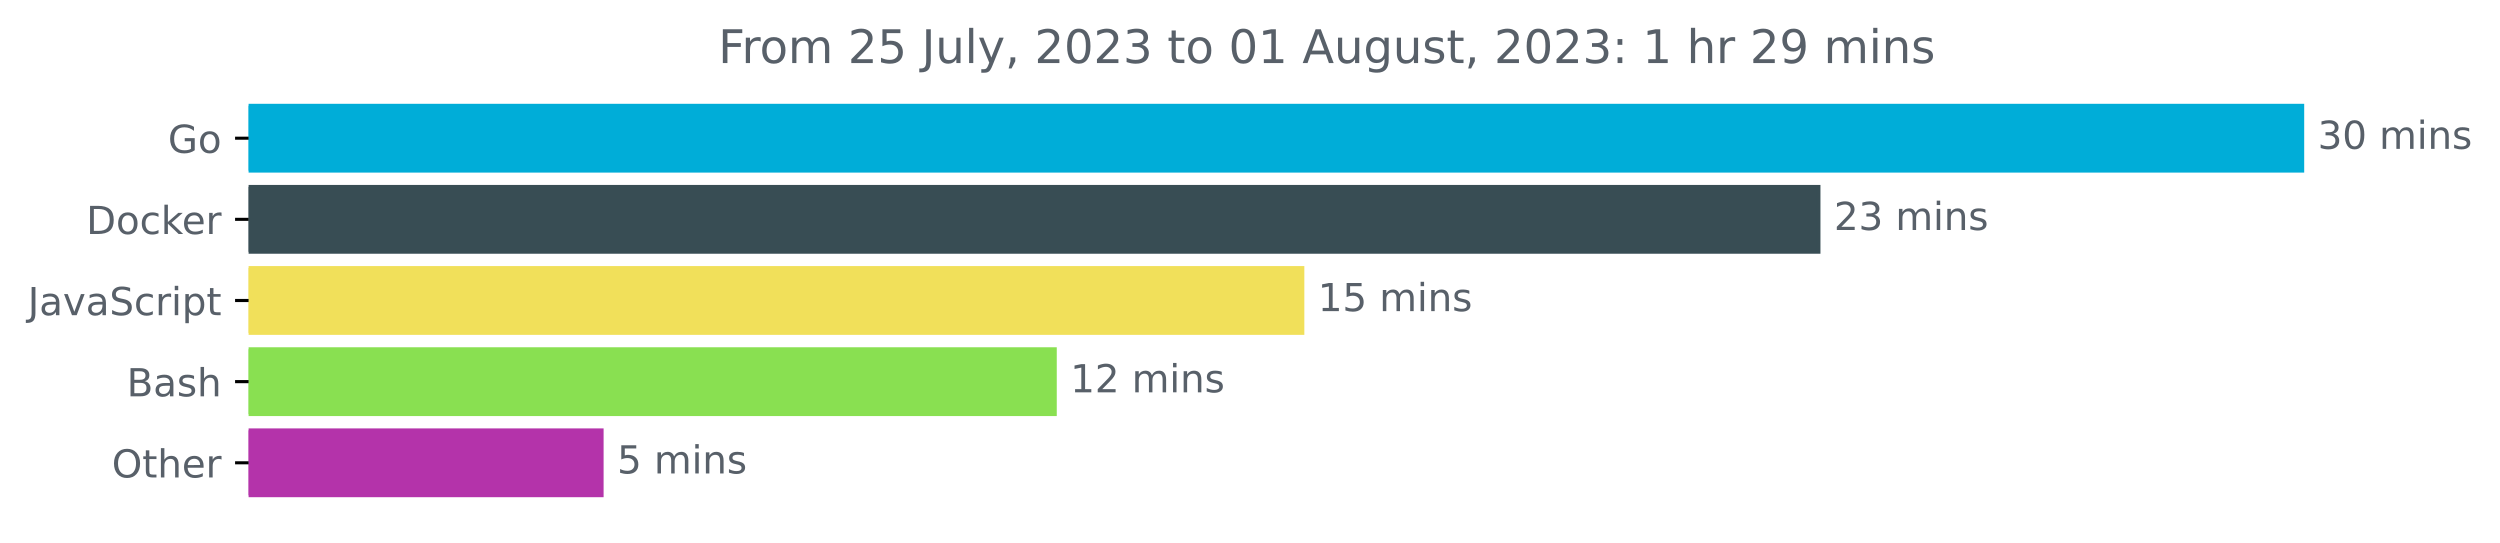
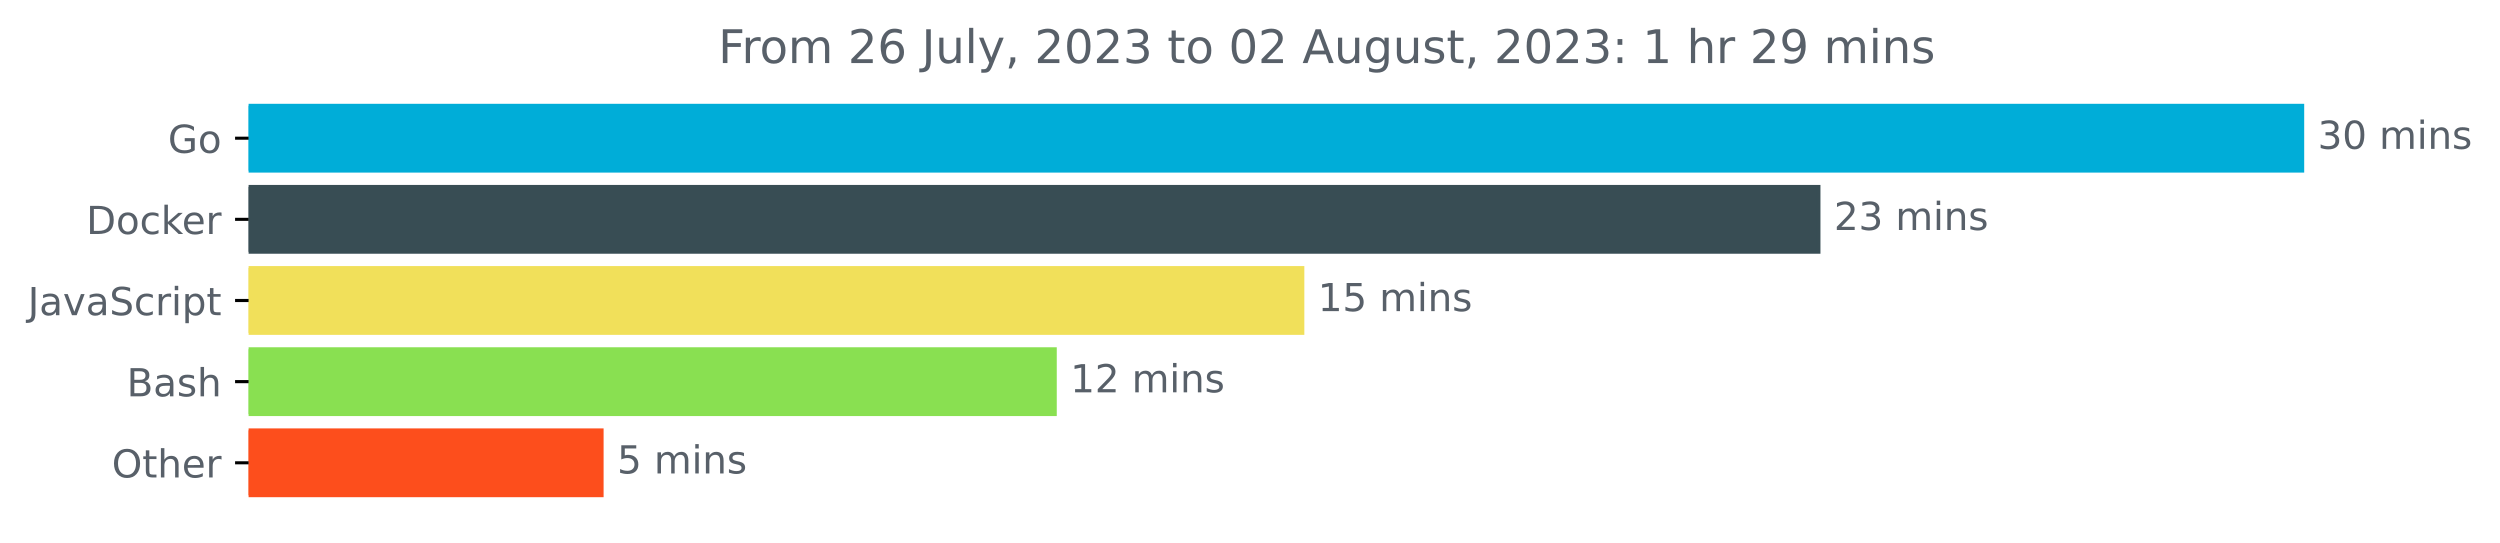
<svg xmlns="http://www.w3.org/2000/svg" xmlns:xlink="http://www.w3.org/1999/xlink" width="646.927pt" height="140.398pt" viewBox="0 0 646.927 140.398" version="1.1">
  <defs>
    <style type="text/css">*{stroke-linejoin: round; stroke-linecap: butt}</style>
  </defs>
  <g id="figure_1">
    <g id="patch_1">
      <path d="M -0 140.398  L 646.927 140.398  L 646.927 0  L -0 0  L -0 140.398  z " style="fill: none" />
    </g>
    <g id="axes_1">
      <g id="patch_2">
-         <path d="M 64.33 27.358  L 595.758 27.358  L 595.758 44.158  L 64.33 44.158  z " clip-path="url(#pe93cd02af9)" style="fill: #00add8; stroke: #00add8; stroke-linejoin: miter" />
+         <path d="M 64.33 27.358  L 595.758 27.358  L 595.758 44.158  L 64.33 44.158  z " clip-path="url(#p995c8b3202)" style="fill: #00add8; stroke: #00add8; stroke-linejoin: miter" />
      </g>
      <g id="patch_3">
-         <path d="M 64.33 48.358  L 470.579 48.358  L 470.579 65.158  L 64.33 65.158  z " clip-path="url(#pe93cd02af9)" style="fill: #384d54; stroke: #384d54; stroke-linejoin: miter" />
+         <path d="M 64.33 48.358  L 470.579 48.358  L 470.579 65.158  L 64.33 65.158  z " clip-path="url(#p995c8b3202)" style="fill: #384d54; stroke: #384d54; stroke-linejoin: miter" />
      </g>
      <g id="patch_4">
-         <path d="M 64.33 69.358  L 337.024 69.358  L 337.024 86.158  L 64.33 86.158  z " clip-path="url(#pe93cd02af9)" style="fill: #f1e05a; stroke: #f1e05a; stroke-linejoin: miter" />
+         <path d="M 64.33 69.358  L 337.024 69.358  L 337.024 86.158  L 64.33 86.158  z " clip-path="url(#p995c8b3202)" style="fill: #f1e05a; stroke: #f1e05a; stroke-linejoin: miter" />
      </g>
      <g id="patch_5">
-         <path d="M 64.33 90.358  L 272.961 90.358  L 272.961 107.158  L 64.33 107.158  z " clip-path="url(#pe93cd02af9)" style="fill: #89e051; stroke: #89e051; stroke-linejoin: miter" />
+         <path d="M 64.33 90.358  L 272.961 90.358  L 272.961 107.158  L 64.33 107.158  z " clip-path="url(#p995c8b3202)" style="fill: #89e051; stroke: #89e051; stroke-linejoin: miter" />
      </g>
      <g id="patch_6">
-         <path d="M 64.33 111.358  L 155.693 111.358  L 155.693 128.158  L 64.33 128.158  z " clip-path="url(#pe93cd02af9)" style="fill: #b433aa; stroke: #b433aa; stroke-linejoin: miter" />
+         <path d="M 64.33 111.358  L 155.693 111.358  L 155.693 128.158  L 64.33 128.158  z " clip-path="url(#p995c8b3202)" style="fill: #fd4e1c; stroke: #fd4e1c; stroke-linejoin: miter" />
      </g>
      <g id="matplotlib.axis_1" />
      <g id="matplotlib.axis_2">
        <g id="ytick_1">
          <g id="line2d_1">
            <defs>
-               <path id="m5764c71d3e" d="M 0 0  L -3.5 0  " style="stroke: #000000; stroke-width: 0.8" />
+               <path id="m23c76af97a" d="M 0 0  L -3.5 0  " style="stroke: #000000; stroke-width: 0.8" />
            </defs>
            <g>
-               <use xlink:href="#m5764c71d3e" x="64.33" y="35.758" style="stroke: #000000; stroke-width: 0.8" />
+               <use xlink:href="#m23c76af97a" x="64.33" y="35.758" style="stroke: #000000; stroke-width: 0.8" />
            </g>
          </g>
          <g id="text_1">
            <g style="fill: #586069" transform="translate(43.4625 39.55734)scale(0.1 -0.1)">
              <defs>
                <path id="DejaVuSans-47" d="M 3809 666  L 3809 1919  L 2778 1919  L 2778 2438  L 4434 2438  L 4434 434  Q 4069 175 3628 42  Q 3188 -91 2688 -91  Q 1594 -91 976 548  Q 359 1188 359 2328  Q 359 3472 976 4111  Q 1594 4750 2688 4750  Q 3144 4750 3555 4637  Q 3966 4525 4313 4306  L 4313 3634  Q 3963 3931 3569 4081  Q 3175 4231 2741 4231  Q 1884 4231 1454 3753  Q 1025 3275 1025 2328  Q 1025 1384 1454 906  Q 1884 428 2741 428  Q 3075 428 3337 486  Q 3600 544 3809 666  z " transform="scale(0.015625)" />
                <path id="DejaVuSans-6f" d="M 1959 3097  Q 1497 3097 1228 2736  Q 959 2375 959 1747  Q 959 1119 1226 758  Q 1494 397 1959 397  Q 2419 397 2687 759  Q 2956 1122 2956 1747  Q 2956 2369 2687 2733  Q 2419 3097 1959 3097  z M 1959 3584  Q 2709 3584 3137 3096  Q 3566 2609 3566 1747  Q 3566 888 3137 398  Q 2709 -91 1959 -91  Q 1206 -91 779 398  Q 353 888 353 1747  Q 353 2609 779 3096  Q 1206 3584 1959 3584  z " transform="scale(0.015625)" />
              </defs>
              <use xlink:href="#DejaVuSans-47" />
              <use xlink:href="#DejaVuSans-6f" x="77.49" />
            </g>
          </g>
        </g>
        <g id="ytick_2">
          <g id="line2d_2">
            <g>
-               <use xlink:href="#m5764c71d3e" x="64.33" y="56.758" style="stroke: #000000; stroke-width: 0.8" />
+               <use xlink:href="#m23c76af97a" x="64.33" y="56.758" style="stroke: #000000; stroke-width: 0.8" />
            </g>
          </g>
          <g id="text_2">
            <g style="fill: #586069" transform="translate(22.32031 60.55734)scale(0.1 -0.1)">
              <defs>
                <path id="DejaVuSans-44" d="M 1259 4147  L 1259 519  L 2022 519  Q 2988 519 3436 956  Q 3884 1394 3884 2338  Q 3884 3275 3436 3711  Q 2988 4147 2022 4147  L 1259 4147  z M 628 4666  L 1925 4666  Q 3281 4666 3915 4102  Q 4550 3538 4550 2338  Q 4550 1131 3912 565  Q 3275 0 1925 0  L 628 0  L 628 4666  z " transform="scale(0.015625)" />
                <path id="DejaVuSans-63" d="M 3122 3366  L 3122 2828  Q 2878 2963 2633 3030  Q 2388 3097 2138 3097  Q 1578 3097 1268 2742  Q 959 2388 959 1747  Q 959 1106 1268 751  Q 1578 397 2138 397  Q 2388 397 2633 464  Q 2878 531 3122 666  L 3122 134  Q 2881 22 2623 -34  Q 2366 -91 2075 -91  Q 1284 -91 818 406  Q 353 903 353 1747  Q 353 2603 823 3093  Q 1294 3584 2113 3584  Q 2378 3584 2631 3529  Q 2884 3475 3122 3366  z " transform="scale(0.015625)" />
                <path id="DejaVuSans-6b" d="M 581 4863  L 1159 4863  L 1159 1991  L 2875 3500  L 3609 3500  L 1753 1863  L 3688 0  L 2938 0  L 1159 1709  L 1159 0  L 581 0  L 581 4863  z " transform="scale(0.015625)" />
                <path id="DejaVuSans-65" d="M 3597 1894  L 3597 1613  L 953 1613  Q 991 1019 1311 708  Q 1631 397 2203 397  Q 2534 397 2845 478  Q 3156 559 3463 722  L 3463 178  Q 3153 47 2828 -22  Q 2503 -91 2169 -91  Q 1331 -91 842 396  Q 353 884 353 1716  Q 353 2575 817 3079  Q 1281 3584 2069 3584  Q 2775 3584 3186 3129  Q 3597 2675 3597 1894  z M 3022 2063  Q 3016 2534 2758 2815  Q 2500 3097 2075 3097  Q 1594 3097 1305 2825  Q 1016 2553 972 2059  L 3022 2063  z " transform="scale(0.015625)" />
                <path id="DejaVuSans-72" d="M 2631 2963  Q 2534 3019 2420 3045  Q 2306 3072 2169 3072  Q 1681 3072 1420 2755  Q 1159 2438 1159 1844  L 1159 0  L 581 0  L 581 3500  L 1159 3500  L 1159 2956  Q 1341 3275 1631 3429  Q 1922 3584 2338 3584  Q 2397 3584 2469 3576  Q 2541 3569 2628 3553  L 2631 2963  z " transform="scale(0.015625)" />
              </defs>
              <use xlink:href="#DejaVuSans-44" />
              <use xlink:href="#DejaVuSans-6f" x="77.002" />
              <use xlink:href="#DejaVuSans-63" x="138.184" />
              <use xlink:href="#DejaVuSans-6b" x="193.164" />
              <use xlink:href="#DejaVuSans-65" x="247.449" />
              <use xlink:href="#DejaVuSans-72" x="308.973" />
            </g>
          </g>
        </g>
        <g id="ytick_3">
          <g id="line2d_3">
            <g>
-               <use xlink:href="#m5764c71d3e" x="64.33" y="77.758" style="stroke: #000000; stroke-width: 0.8" />
+               <use xlink:href="#m23c76af97a" x="64.33" y="77.758" style="stroke: #000000; stroke-width: 0.8" />
            </g>
          </g>
          <g id="text_3">
            <g style="fill: #586069" transform="translate(7.2 81.55734)scale(0.1 -0.1)">
              <defs>
                <path id="DejaVuSans-4a" d="M 628 4666  L 1259 4666  L 1259 325  Q 1259 -519 939 -900  Q 619 -1281 -91 -1281  L -331 -1281  L -331 -750  L -134 -750  Q 284 -750 456 -515  Q 628 -281 628 325  L 628 4666  z " transform="scale(0.015625)" />
                <path id="DejaVuSans-61" d="M 2194 1759  Q 1497 1759 1228 1600  Q 959 1441 959 1056  Q 959 750 1161 570  Q 1363 391 1709 391  Q 2188 391 2477 730  Q 2766 1069 2766 1631  L 2766 1759  L 2194 1759  z M 3341 1997  L 3341 0  L 2766 0  L 2766 531  Q 2569 213 2275 61  Q 1981 -91 1556 -91  Q 1019 -91 701 211  Q 384 513 384 1019  Q 384 1609 779 1909  Q 1175 2209 1959 2209  L 2766 2209  L 2766 2266  Q 2766 2663 2505 2880  Q 2244 3097 1772 3097  Q 1472 3097 1187 3025  Q 903 2953 641 2809  L 641 3341  Q 956 3463 1253 3523  Q 1550 3584 1831 3584  Q 2591 3584 2966 3190  Q 3341 2797 3341 1997  z " transform="scale(0.015625)" />
                <path id="DejaVuSans-76" d="M 191 3500  L 800 3500  L 1894 563  L 2988 3500  L 3597 3500  L 2284 0  L 1503 0  L 191 3500  z " transform="scale(0.015625)" />
                <path id="DejaVuSans-53" d="M 3425 4513  L 3425 3897  Q 3066 4069 2747 4153  Q 2428 4238 2131 4238  Q 1616 4238 1336 4038  Q 1056 3838 1056 3469  Q 1056 3159 1242 3001  Q 1428 2844 1947 2747  L 2328 2669  Q 3034 2534 3370 2195  Q 3706 1856 3706 1288  Q 3706 609 3251 259  Q 2797 -91 1919 -91  Q 1588 -91 1214 -16  Q 841 59 441 206  L 441 856  Q 825 641 1194 531  Q 1563 422 1919 422  Q 2459 422 2753 634  Q 3047 847 3047 1241  Q 3047 1584 2836 1778  Q 2625 1972 2144 2069  L 1759 2144  Q 1053 2284 737 2584  Q 422 2884 422 3419  Q 422 4038 858 4394  Q 1294 4750 2059 4750  Q 2388 4750 2728 4690  Q 3069 4631 3425 4513  z " transform="scale(0.015625)" />
                <path id="DejaVuSans-69" d="M 603 3500  L 1178 3500  L 1178 0  L 603 0  L 603 3500  z M 603 4863  L 1178 4863  L 1178 4134  L 603 4134  L 603 4863  z " transform="scale(0.015625)" />
                <path id="DejaVuSans-70" d="M 1159 525  L 1159 -1331  L 581 -1331  L 581 3500  L 1159 3500  L 1159 2969  Q 1341 3281 1617 3432  Q 1894 3584 2278 3584  Q 2916 3584 3314 3078  Q 3713 2572 3713 1747  Q 3713 922 3314 415  Q 2916 -91 2278 -91  Q 1894 -91 1617 61  Q 1341 213 1159 525  z M 3116 1747  Q 3116 2381 2855 2742  Q 2594 3103 2138 3103  Q 1681 3103 1420 2742  Q 1159 2381 1159 1747  Q 1159 1113 1420 752  Q 1681 391 2138 391  Q 2594 391 2855 752  Q 3116 1113 3116 1747  z " transform="scale(0.015625)" />
                <path id="DejaVuSans-74" d="M 1172 4494  L 1172 3500  L 2356 3500  L 2356 3053  L 1172 3053  L 1172 1153  Q 1172 725 1289 603  Q 1406 481 1766 481  L 2356 481  L 2356 0  L 1766 0  Q 1100 0 847 248  Q 594 497 594 1153  L 594 3053  L 172 3053  L 172 3500  L 594 3500  L 594 4494  L 1172 4494  z " transform="scale(0.015625)" />
              </defs>
              <use xlink:href="#DejaVuSans-4a" />
              <use xlink:href="#DejaVuSans-61" x="29.492" />
              <use xlink:href="#DejaVuSans-76" x="90.771" />
              <use xlink:href="#DejaVuSans-61" x="149.951" />
              <use xlink:href="#DejaVuSans-53" x="211.23" />
              <use xlink:href="#DejaVuSans-63" x="274.707" />
              <use xlink:href="#DejaVuSans-72" x="329.688" />
              <use xlink:href="#DejaVuSans-69" x="370.801" />
              <use xlink:href="#DejaVuSans-70" x="398.584" />
              <use xlink:href="#DejaVuSans-74" x="462.061" />
            </g>
          </g>
        </g>
        <g id="ytick_4">
          <g id="line2d_4">
            <g>
-               <use xlink:href="#m5764c71d3e" x="64.33" y="98.758" style="stroke: #000000; stroke-width: 0.8" />
+               <use xlink:href="#m23c76af97a" x="64.33" y="98.758" style="stroke: #000000; stroke-width: 0.8" />
            </g>
          </g>
          <g id="text_4">
            <g style="fill: #586069" transform="translate(32.79375 102.5573)scale(0.1 -0.1)">
              <defs>
                <path id="DejaVuSans-42" d="M 1259 2228  L 1259 519  L 2272 519  Q 2781 519 3026 730  Q 3272 941 3272 1375  Q 3272 1813 3026 2020  Q 2781 2228 2272 2228  L 1259 2228  z M 1259 4147  L 1259 2741  L 2194 2741  Q 2656 2741 2882 2914  Q 3109 3088 3109 3444  Q 3109 3797 2882 3972  Q 2656 4147 2194 4147  L 1259 4147  z M 628 4666  L 2241 4666  Q 2963 4666 3353 4366  Q 3744 4066 3744 3513  Q 3744 3084 3544 2831  Q 3344 2578 2956 2516  Q 3422 2416 3680 2098  Q 3938 1781 3938 1306  Q 3938 681 3513 340  Q 3088 0 2303 0  L 628 0  L 628 4666  z " transform="scale(0.015625)" />
                <path id="DejaVuSans-73" d="M 2834 3397  L 2834 2853  Q 2591 2978 2328 3040  Q 2066 3103 1784 3103  Q 1356 3103 1142 2972  Q 928 2841 928 2578  Q 928 2378 1081 2264  Q 1234 2150 1697 2047  L 1894 2003  Q 2506 1872 2764 1633  Q 3022 1394 3022 966  Q 3022 478 2636 193  Q 2250 -91 1575 -91  Q 1294 -91 989 -36  Q 684 19 347 128  L 347 722  Q 666 556 975 473  Q 1284 391 1588 391  Q 1994 391 2212 530  Q 2431 669 2431 922  Q 2431 1156 2273 1281  Q 2116 1406 1581 1522  L 1381 1569  Q 847 1681 609 1914  Q 372 2147 372 2553  Q 372 3047 722 3315  Q 1072 3584 1716 3584  Q 2034 3584 2315 3537  Q 2597 3491 2834 3397  z " transform="scale(0.015625)" />
                <path id="DejaVuSans-68" d="M 3513 2113  L 3513 0  L 2938 0  L 2938 2094  Q 2938 2591 2744 2837  Q 2550 3084 2163 3084  Q 1697 3084 1428 2787  Q 1159 2491 1159 1978  L 1159 0  L 581 0  L 581 4863  L 1159 4863  L 1159 2956  Q 1366 3272 1645 3428  Q 1925 3584 2291 3584  Q 2894 3584 3203 3211  Q 3513 2838 3513 2113  z " transform="scale(0.015625)" />
              </defs>
              <use xlink:href="#DejaVuSans-42" />
              <use xlink:href="#DejaVuSans-61" x="68.604" />
              <use xlink:href="#DejaVuSans-73" x="129.883" />
              <use xlink:href="#DejaVuSans-68" x="181.982" />
            </g>
          </g>
        </g>
        <g id="ytick_5">
          <g id="line2d_5">
            <g>
-               <use xlink:href="#m5764c71d3e" x="64.33" y="119.758" style="stroke: #000000; stroke-width: 0.8" />
+               <use xlink:href="#m23c76af97a" x="64.33" y="119.758" style="stroke: #000000; stroke-width: 0.8" />
            </g>
          </g>
          <g id="text_5">
            <g style="fill: #586069" transform="translate(28.93594 123.5573)scale(0.1 -0.1)">
              <defs>
                <path id="DejaVuSans-4f" d="M 2522 4238  Q 1834 4238 1429 3725  Q 1025 3213 1025 2328  Q 1025 1447 1429 934  Q 1834 422 2522 422  Q 3209 422 3611 934  Q 4013 1447 4013 2328  Q 4013 3213 3611 3725  Q 3209 4238 2522 4238  z M 2522 4750  Q 3503 4750 4090 4092  Q 4678 3434 4678 2328  Q 4678 1225 4090 567  Q 3503 -91 2522 -91  Q 1538 -91 948 565  Q 359 1222 359 2328  Q 359 3434 948 4092  Q 1538 4750 2522 4750  z " transform="scale(0.015625)" />
              </defs>
              <use xlink:href="#DejaVuSans-4f" />
              <use xlink:href="#DejaVuSans-74" x="78.711" />
              <use xlink:href="#DejaVuSans-68" x="117.92" />
              <use xlink:href="#DejaVuSans-65" x="181.299" />
              <use xlink:href="#DejaVuSans-72" x="242.822" />
            </g>
          </g>
        </g>
      </g>
      <g id="text_6">
        <g style="fill: #586069" transform="translate(599.7583 38.5175)scale(0.1 -0.1)">
          <defs>
            <path id="DejaVuSans-33" d="M 2597 2516  Q 3050 2419 3304 2112  Q 3559 1806 3559 1356  Q 3559 666 3084 287  Q 2609 -91 1734 -91  Q 1441 -91 1130 -33  Q 819 25 488 141  L 488 750  Q 750 597 1062 519  Q 1375 441 1716 441  Q 2309 441 2620 675  Q 2931 909 2931 1356  Q 2931 1769 2642 2001  Q 2353 2234 1838 2234  L 1294 2234  L 1294 2753  L 1863 2753  Q 2328 2753 2575 2939  Q 2822 3125 2822 3475  Q 2822 3834 2567 4026  Q 2313 4219 1838 4219  Q 1578 4219 1281 4162  Q 984 4106 628 3988  L 628 4550  Q 988 4650 1302 4700  Q 1616 4750 1894 4750  Q 2613 4750 3031 4423  Q 3450 4097 3450 3541  Q 3450 3153 3228 2886  Q 3006 2619 2597 2516  z " transform="scale(0.015625)" />
            <path id="DejaVuSans-30" d="M 2034 4250  Q 1547 4250 1301 3770  Q 1056 3291 1056 2328  Q 1056 1369 1301 889  Q 1547 409 2034 409  Q 2525 409 2770 889  Q 3016 1369 3016 2328  Q 3016 3291 2770 3770  Q 2525 4250 2034 4250  z M 2034 4750  Q 2819 4750 3233 4129  Q 3647 3509 3647 2328  Q 3647 1150 3233 529  Q 2819 -91 2034 -91  Q 1250 -91 836 529  Q 422 1150 422 2328  Q 422 3509 836 4129  Q 1250 4750 2034 4750  z " transform="scale(0.015625)" />
            <path id="DejaVuSans-20" transform="scale(0.015625)" />
            <path id="DejaVuSans-6d" d="M 3328 2828  Q 3544 3216 3844 3400  Q 4144 3584 4550 3584  Q 5097 3584 5394 3201  Q 5691 2819 5691 2113  L 5691 0  L 5113 0  L 5113 2094  Q 5113 2597 4934 2840  Q 4756 3084 4391 3084  Q 3944 3084 3684 2787  Q 3425 2491 3425 1978  L 3425 0  L 2847 0  L 2847 2094  Q 2847 2600 2669 2842  Q 2491 3084 2119 3084  Q 1678 3084 1418 2786  Q 1159 2488 1159 1978  L 1159 0  L 581 0  L 581 3500  L 1159 3500  L 1159 2956  Q 1356 3278 1631 3431  Q 1906 3584 2284 3584  Q 2666 3584 2933 3390  Q 3200 3197 3328 2828  z " transform="scale(0.015625)" />
            <path id="DejaVuSans-6e" d="M 3513 2113  L 3513 0  L 2938 0  L 2938 2094  Q 2938 2591 2744 2837  Q 2550 3084 2163 3084  Q 1697 3084 1428 2787  Q 1159 2491 1159 1978  L 1159 0  L 581 0  L 581 3500  L 1159 3500  L 1159 2956  Q 1366 3272 1645 3428  Q 1925 3584 2291 3584  Q 2894 3584 3203 3211  Q 3513 2838 3513 2113  z " transform="scale(0.015625)" />
          </defs>
          <use xlink:href="#DejaVuSans-33" />
          <use xlink:href="#DejaVuSans-30" x="63.623" />
          <use xlink:href="#DejaVuSans-20" x="127.246" />
          <use xlink:href="#DejaVuSans-6d" x="159.033" />
          <use xlink:href="#DejaVuSans-69" x="256.445" />
          <use xlink:href="#DejaVuSans-6e" x="284.229" />
          <use xlink:href="#DejaVuSans-73" x="347.607" />
        </g>
      </g>
      <g id="text_7">
        <g style="fill: #586069" transform="translate(474.5794 59.5175)scale(0.1 -0.1)">
          <defs>
            <path id="DejaVuSans-32" d="M 1228 531  L 3431 531  L 3431 0  L 469 0  L 469 531  Q 828 903 1448 1529  Q 2069 2156 2228 2338  Q 2531 2678 2651 2914  Q 2772 3150 2772 3378  Q 2772 3750 2511 3984  Q 2250 4219 1831 4219  Q 1534 4219 1204 4116  Q 875 4013 500 3803  L 500 4441  Q 881 4594 1212 4672  Q 1544 4750 1819 4750  Q 2544 4750 2975 4387  Q 3406 4025 3406 3419  Q 3406 3131 3298 2873  Q 3191 2616 2906 2266  Q 2828 2175 2409 1742  Q 1991 1309 1228 531  z " transform="scale(0.015625)" />
          </defs>
          <use xlink:href="#DejaVuSans-32" />
          <use xlink:href="#DejaVuSans-33" x="63.623" />
          <use xlink:href="#DejaVuSans-20" x="127.246" />
          <use xlink:href="#DejaVuSans-6d" x="159.033" />
          <use xlink:href="#DejaVuSans-69" x="256.445" />
          <use xlink:href="#DejaVuSans-6e" x="284.229" />
          <use xlink:href="#DejaVuSans-73" x="347.607" />
        </g>
      </g>
      <g id="text_8">
        <g style="fill: #586069" transform="translate(341.0242 80.5175)scale(0.1 -0.1)">
          <defs>
            <path id="DejaVuSans-31" d="M 794 531  L 1825 531  L 1825 4091  L 703 3866  L 703 4441  L 1819 4666  L 2450 4666  L 2450 531  L 3481 531  L 3481 0  L 794 0  L 794 531  z " transform="scale(0.015625)" />
            <path id="DejaVuSans-35" d="M 691 4666  L 3169 4666  L 3169 4134  L 1269 4134  L 1269 2991  Q 1406 3038 1543 3061  Q 1681 3084 1819 3084  Q 2600 3084 3056 2656  Q 3513 2228 3513 1497  Q 3513 744 3044 326  Q 2575 -91 1722 -91  Q 1428 -91 1123 -41  Q 819 9 494 109  L 494 744  Q 775 591 1075 516  Q 1375 441 1709 441  Q 2250 441 2565 725  Q 2881 1009 2881 1497  Q 2881 1984 2565 2268  Q 2250 2553 1709 2553  Q 1456 2553 1204 2497  Q 953 2441 691 2322  L 691 4666  z " transform="scale(0.015625)" />
          </defs>
          <use xlink:href="#DejaVuSans-31" />
          <use xlink:href="#DejaVuSans-35" x="63.623" />
          <use xlink:href="#DejaVuSans-20" x="127.246" />
          <use xlink:href="#DejaVuSans-6d" x="159.033" />
          <use xlink:href="#DejaVuSans-69" x="256.445" />
          <use xlink:href="#DejaVuSans-6e" x="284.229" />
          <use xlink:href="#DejaVuSans-73" x="347.607" />
        </g>
      </g>
      <g id="text_9">
        <g style="fill: #586069" transform="translate(276.9612 101.5175)scale(0.1 -0.1)">
          <use xlink:href="#DejaVuSans-31" />
          <use xlink:href="#DejaVuSans-32" x="63.623" />
          <use xlink:href="#DejaVuSans-20" x="127.246" />
          <use xlink:href="#DejaVuSans-6d" x="159.033" />
          <use xlink:href="#DejaVuSans-69" x="256.445" />
          <use xlink:href="#DejaVuSans-6e" x="284.229" />
          <use xlink:href="#DejaVuSans-73" x="347.607" />
        </g>
      </g>
      <g id="text_10">
        <g style="fill: #586069" transform="translate(159.6932 122.5175)scale(0.1 -0.1)">
          <use xlink:href="#DejaVuSans-35" />
          <use xlink:href="#DejaVuSans-20" x="63.623" />
          <use xlink:href="#DejaVuSans-6d" x="95.41" />
          <use xlink:href="#DejaVuSans-69" x="192.822" />
          <use xlink:href="#DejaVuSans-6e" x="220.605" />
          <use xlink:href="#DejaVuSans-73" x="283.984" />
        </g>
      </g>
      <g id="text_11">
        <g style="fill: #586069" transform="translate(185.8747 16.31812)scale(0.12 -0.12)">
          <defs>
            <path id="DejaVuSans-46" d="M 628 4666  L 3309 4666  L 3309 4134  L 1259 4134  L 1259 2759  L 3109 2759  L 3109 2228  L 1259 2228  L 1259 0  L 628 0  L 628 4666  z " transform="scale(0.015625)" />
+             <path id="DejaVuSans-36" d="M 2113 2584  Q 1688 2584 1439 2293  Q 1191 2003 1191 1497  Q 1191 994 1439 701  Q 1688 409 2113 409  Q 2538 409 2786 701  Q 3034 994 3034 1497  Q 3034 2003 2786 2293  Q 2538 2584 2113 2584  z M 3366 4563  L 3366 3988  Q 3128 4100 2886 4159  Q 2644 4219 2406 4219  Q 1781 4219 1451 3797  Q 1122 3375 1075 2522  Q 1259 2794 1537 2939  Q 1816 3084 2150 3084  Q 2853 3084 3261 2657  Q 3669 2231 3669 1497  Q 3669 778 3244 343  Q 2819 -91 2113 -91  Q 1303 -91 875 529  Q 447 1150 447 2328  Q 447 3434 972 4092  Q 1497 4750 2381 4750  Q 2619 4750 2861 4703  Q 3103 4656 3366 4563  z " transform="scale(0.015625)" />
            <path id="DejaVuSans-75" d="M 544 1381  L 544 3500  L 1119 3500  L 1119 1403  Q 1119 906 1312 657  Q 1506 409 1894 409  Q 2359 409 2629 706  Q 2900 1003 2900 1516  L 2900 3500  L 3475 3500  L 3475 0  L 2900 0  L 2900 538  Q 2691 219 2414 64  Q 2138 -91 1772 -91  Q 1169 -91 856 284  Q 544 659 544 1381  z M 1991 3584  L 1991 3584  z " transform="scale(0.015625)" />
            <path id="DejaVuSans-6c" d="M 603 4863  L 1178 4863  L 1178 0  L 603 0  L 603 4863  z " transform="scale(0.015625)" />
            <path id="DejaVuSans-79" d="M 2059 -325  Q 1816 -950 1584 -1140  Q 1353 -1331 966 -1331  L 506 -1331  L 506 -850  L 844 -850  Q 1081 -850 1212 -737  Q 1344 -625 1503 -206  L 1606 56  L 191 3500  L 800 3500  L 1894 763  L 2988 3500  L 3597 3500  L 2059 -325  z " transform="scale(0.015625)" />
            <path id="DejaVuSans-2c" d="M 750 794  L 1409 794  L 1409 256  L 897 -744  L 494 -744  L 750 256  L 750 794  z " transform="scale(0.015625)" />
            <path id="DejaVuSans-41" d="M 2188 4044  L 1331 1722  L 3047 1722  L 2188 4044  z M 1831 4666  L 2547 4666  L 4325 0  L 3669 0  L 3244 1197  L 1141 1197  L 716 0  L 50 0  L 1831 4666  z " transform="scale(0.015625)" />
            <path id="DejaVuSans-67" d="M 2906 1791  Q 2906 2416 2648 2759  Q 2391 3103 1925 3103  Q 1463 3103 1205 2759  Q 947 2416 947 1791  Q 947 1169 1205 825  Q 1463 481 1925 481  Q 2391 481 2648 825  Q 2906 1169 2906 1791  z M 3481 434  Q 3481 -459 3084 -895  Q 2688 -1331 1869 -1331  Q 1566 -1331 1297 -1286  Q 1028 -1241 775 -1147  L 775 -588  Q 1028 -725 1275 -790  Q 1522 -856 1778 -856  Q 2344 -856 2625 -561  Q 2906 -266 2906 331  L 2906 616  Q 2728 306 2450 153  Q 2172 0 1784 0  Q 1141 0 747 490  Q 353 981 353 1791  Q 353 2603 747 3093  Q 1141 3584 1784 3584  Q 2172 3584 2450 3431  Q 2728 3278 2906 2969  L 2906 3500  L 3481 3500  L 3481 434  z " transform="scale(0.015625)" />
            <path id="DejaVuSans-3a" d="M 750 794  L 1409 794  L 1409 0  L 750 0  L 750 794  z M 750 3309  L 1409 3309  L 1409 2516  L 750 2516  L 750 3309  z " transform="scale(0.015625)" />
            <path id="DejaVuSans-39" d="M 703 97  L 703 672  Q 941 559 1184 500  Q 1428 441 1663 441  Q 2288 441 2617 861  Q 2947 1281 2994 2138  Q 2813 1869 2534 1725  Q 2256 1581 1919 1581  Q 1219 1581 811 2004  Q 403 2428 403 3163  Q 403 3881 828 4315  Q 1253 4750 1959 4750  Q 2769 4750 3195 4129  Q 3622 3509 3622 2328  Q 3622 1225 3098 567  Q 2575 -91 1691 -91  Q 1453 -91 1209 -44  Q 966 3 703 97  z M 1959 2075  Q 2384 2075 2632 2365  Q 2881 2656 2881 3163  Q 2881 3666 2632 3958  Q 2384 4250 1959 4250  Q 1534 4250 1286 3958  Q 1038 3666 1038 3163  Q 1038 2656 1286 2365  Q 1534 2075 1959 2075  z " transform="scale(0.015625)" />
          </defs>
          <use xlink:href="#DejaVuSans-46" />
          <use xlink:href="#DejaVuSans-72" x="50.27" />
          <use xlink:href="#DejaVuSans-6f" x="89.133" />
          <use xlink:href="#DejaVuSans-6d" x="150.314" />
          <use xlink:href="#DejaVuSans-20" x="247.727" />
          <use xlink:href="#DejaVuSans-32" x="279.514" />
-           <use xlink:href="#DejaVuSans-35" x="343.137" />
+           <use xlink:href="#DejaVuSans-36" x="343.137" />
          <use xlink:href="#DejaVuSans-20" x="406.76" />
          <use xlink:href="#DejaVuSans-4a" x="438.547" />
          <use xlink:href="#DejaVuSans-75" x="468.039" />
          <use xlink:href="#DejaVuSans-6c" x="531.418" />
          <use xlink:href="#DejaVuSans-79" x="559.201" />
          <use xlink:href="#DejaVuSans-2c" x="618.381" />
          <use xlink:href="#DejaVuSans-20" x="650.168" />
          <use xlink:href="#DejaVuSans-32" x="681.955" />
          <use xlink:href="#DejaVuSans-30" x="745.578" />
          <use xlink:href="#DejaVuSans-32" x="809.201" />
          <use xlink:href="#DejaVuSans-33" x="872.824" />
          <use xlink:href="#DejaVuSans-20" x="936.447" />
          <use xlink:href="#DejaVuSans-74" x="968.234" />
          <use xlink:href="#DejaVuSans-6f" x="1007.443" />
          <use xlink:href="#DejaVuSans-20" x="1068.625" />
          <use xlink:href="#DejaVuSans-30" x="1100.412" />
-           <use xlink:href="#DejaVuSans-31" x="1164.035" />
+           <use xlink:href="#DejaVuSans-32" x="1164.035" />
          <use xlink:href="#DejaVuSans-20" x="1227.658" />
          <use xlink:href="#DejaVuSans-41" x="1259.445" />
          <use xlink:href="#DejaVuSans-75" x="1327.854" />
          <use xlink:href="#DejaVuSans-67" x="1391.232" />
          <use xlink:href="#DejaVuSans-75" x="1454.709" />
          <use xlink:href="#DejaVuSans-73" x="1518.088" />
          <use xlink:href="#DejaVuSans-74" x="1570.188" />
          <use xlink:href="#DejaVuSans-2c" x="1609.396" />
          <use xlink:href="#DejaVuSans-20" x="1641.184" />
          <use xlink:href="#DejaVuSans-32" x="1672.971" />
          <use xlink:href="#DejaVuSans-30" x="1736.594" />
          <use xlink:href="#DejaVuSans-32" x="1800.217" />
          <use xlink:href="#DejaVuSans-33" x="1863.84" />
          <use xlink:href="#DejaVuSans-3a" x="1927.463" />
          <use xlink:href="#DejaVuSans-20" x="1961.154" />
          <use xlink:href="#DejaVuSans-31" x="1992.941" />
          <use xlink:href="#DejaVuSans-20" x="2056.564" />
          <use xlink:href="#DejaVuSans-68" x="2088.352" />
          <use xlink:href="#DejaVuSans-72" x="2151.73" />
          <use xlink:href="#DejaVuSans-20" x="2192.844" />
          <use xlink:href="#DejaVuSans-32" x="2224.631" />
          <use xlink:href="#DejaVuSans-39" x="2288.254" />
          <use xlink:href="#DejaVuSans-20" x="2351.877" />
          <use xlink:href="#DejaVuSans-6d" x="2383.664" />
          <use xlink:href="#DejaVuSans-69" x="2481.076" />
          <use xlink:href="#DejaVuSans-6e" x="2508.859" />
          <use xlink:href="#DejaVuSans-73" x="2572.238" />
        </g>
      </g>
    </g>
  </g>
  <defs>
-     <clipPath id="pe93cd02af9">
+     <clipPath id="p995c8b3202">
      <rect x="64.33" y="22.318" width="558" height="110.88" />
    </clipPath>
  </defs>
</svg>
